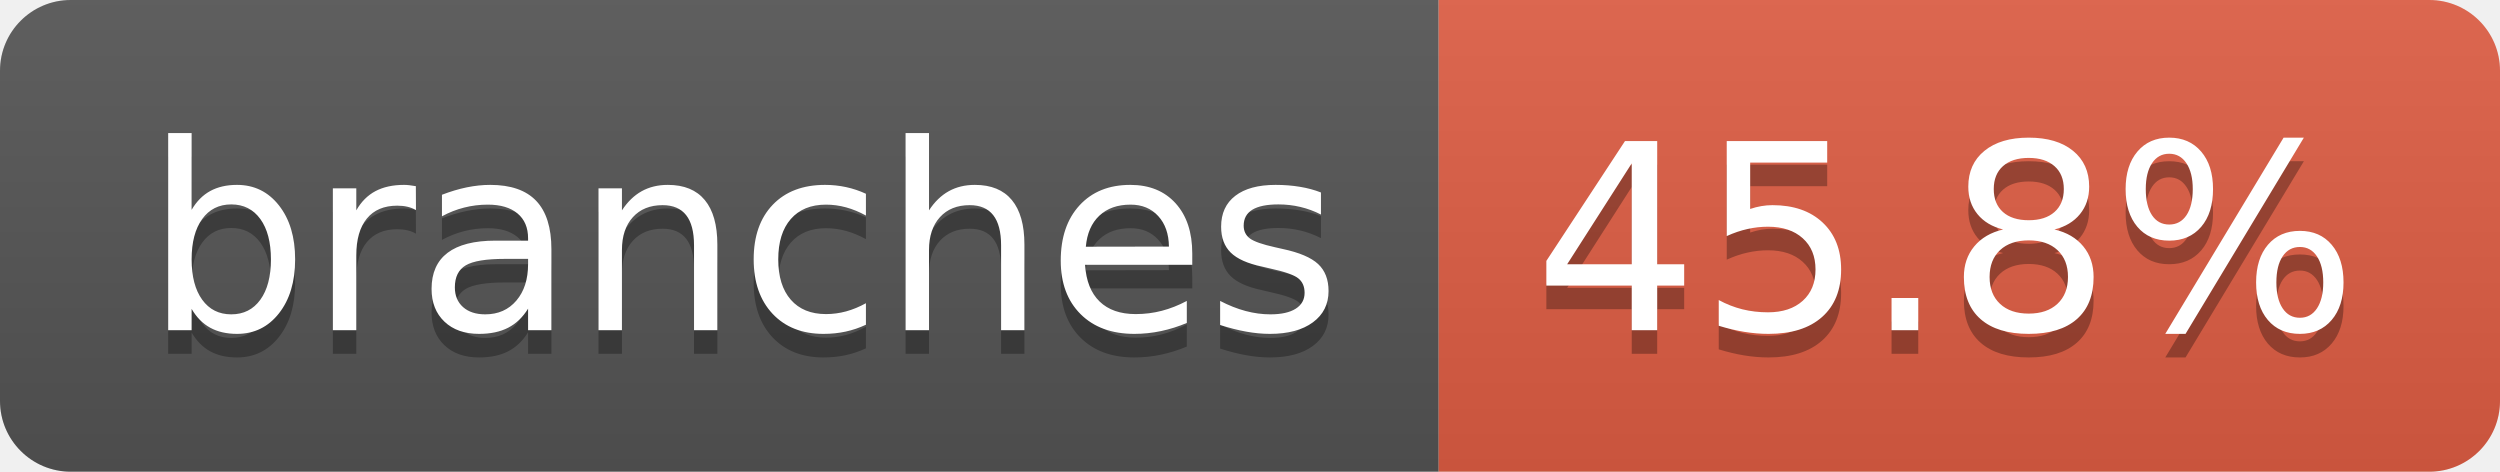
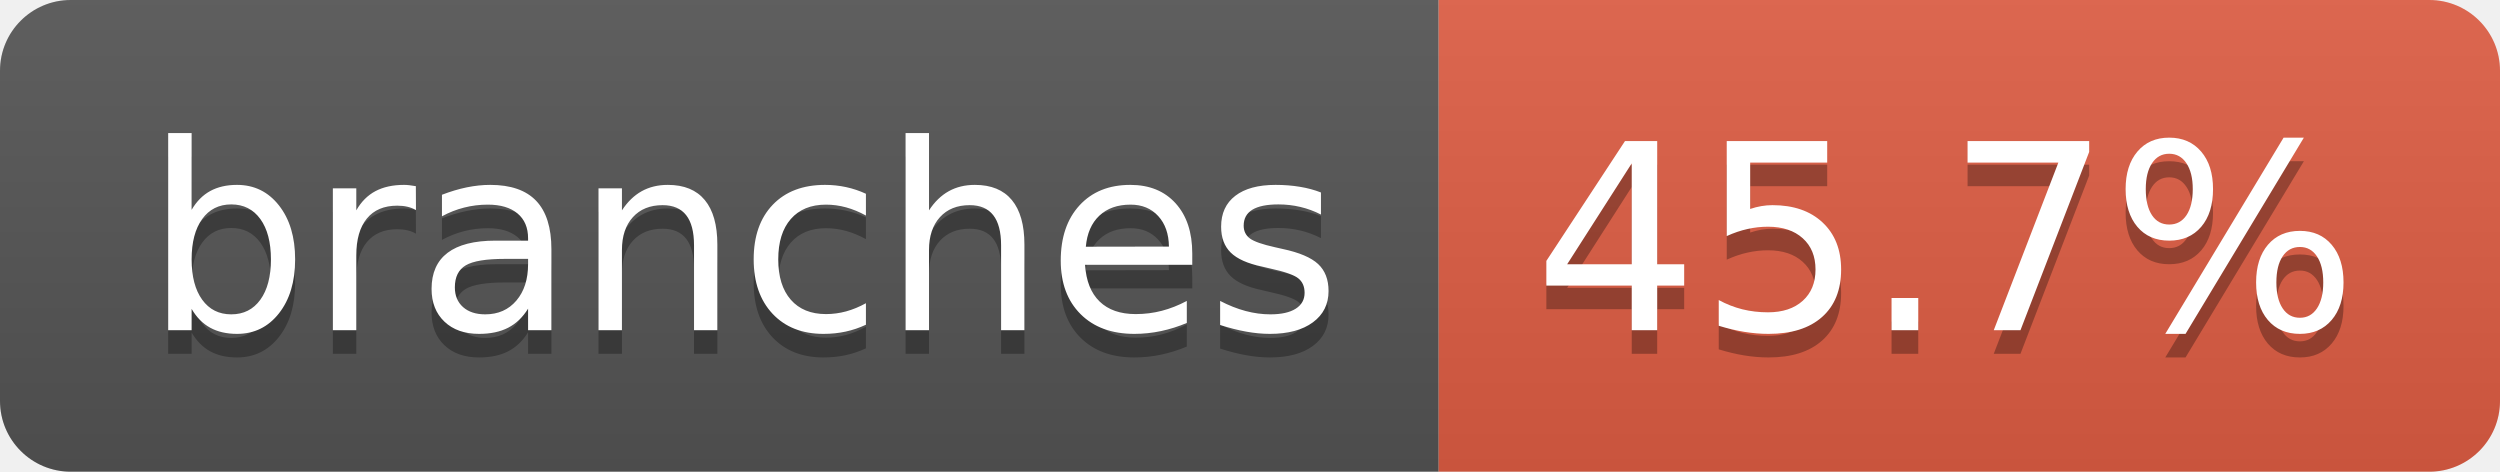
- <svg xmlns="http://www.w3.org/2000/svg" width="106" height="20" role="img" aria-label="branches: 45.8%">
+ <svg xmlns="http://www.w3.org/2000/svg" width="106" height="20" role="img" aria-label="branches: 45.7%">
  <linearGradient id="s" x2="0" y2="100%">
    <stop offset="0" stop-color="#bbb" stop-opacity=".1" />
    <stop offset="1" stop-opacity=".1" />
  </linearGradient>
  <clipPath id="r">
    <rect width="106" height="20" rx="3" fill="#fff" />
  </clipPath>
  <g clip-path="url(#r)">
    <rect width="61" height="20" fill="#555" />
    <rect x="61" width="45" height="20" fill="#e05d44" />
    <rect width="106" height="20" fill="url(#s)" />
  </g>
  <g fill="#fff" text-anchor="middle" font-family="Verdana,Geneva,DejaVu Sans,sans-serif" text-rendering="geometricPrecision" font-size="110">
    <text aria-hidden="true" x="315" y="150" fill="#010101" fill-opacity=".3" transform="scale(.1)" textLength="507">branches</text>
    <text x="315" y="140" transform="scale(.1)" fill="#fff" textLength="507">branches</text>
-     <text aria-hidden="true" x="825" y="150" fill="#010101" fill-opacity=".3" transform="scale(.1)" textLength="350">45.8%</text>
-     <text x="825" y="140" transform="scale(.1)" fill="#fff" textLength="350">45.8%</text>
+     <text aria-hidden="true" x="825" y="150" fill="#010101" fill-opacity=".3" transform="scale(.1)" textLength="350">45.7%</text>
+     <text x="825" y="140" transform="scale(.1)" fill="#fff" textLength="350">45.7%</text>
  </g>
</svg>
